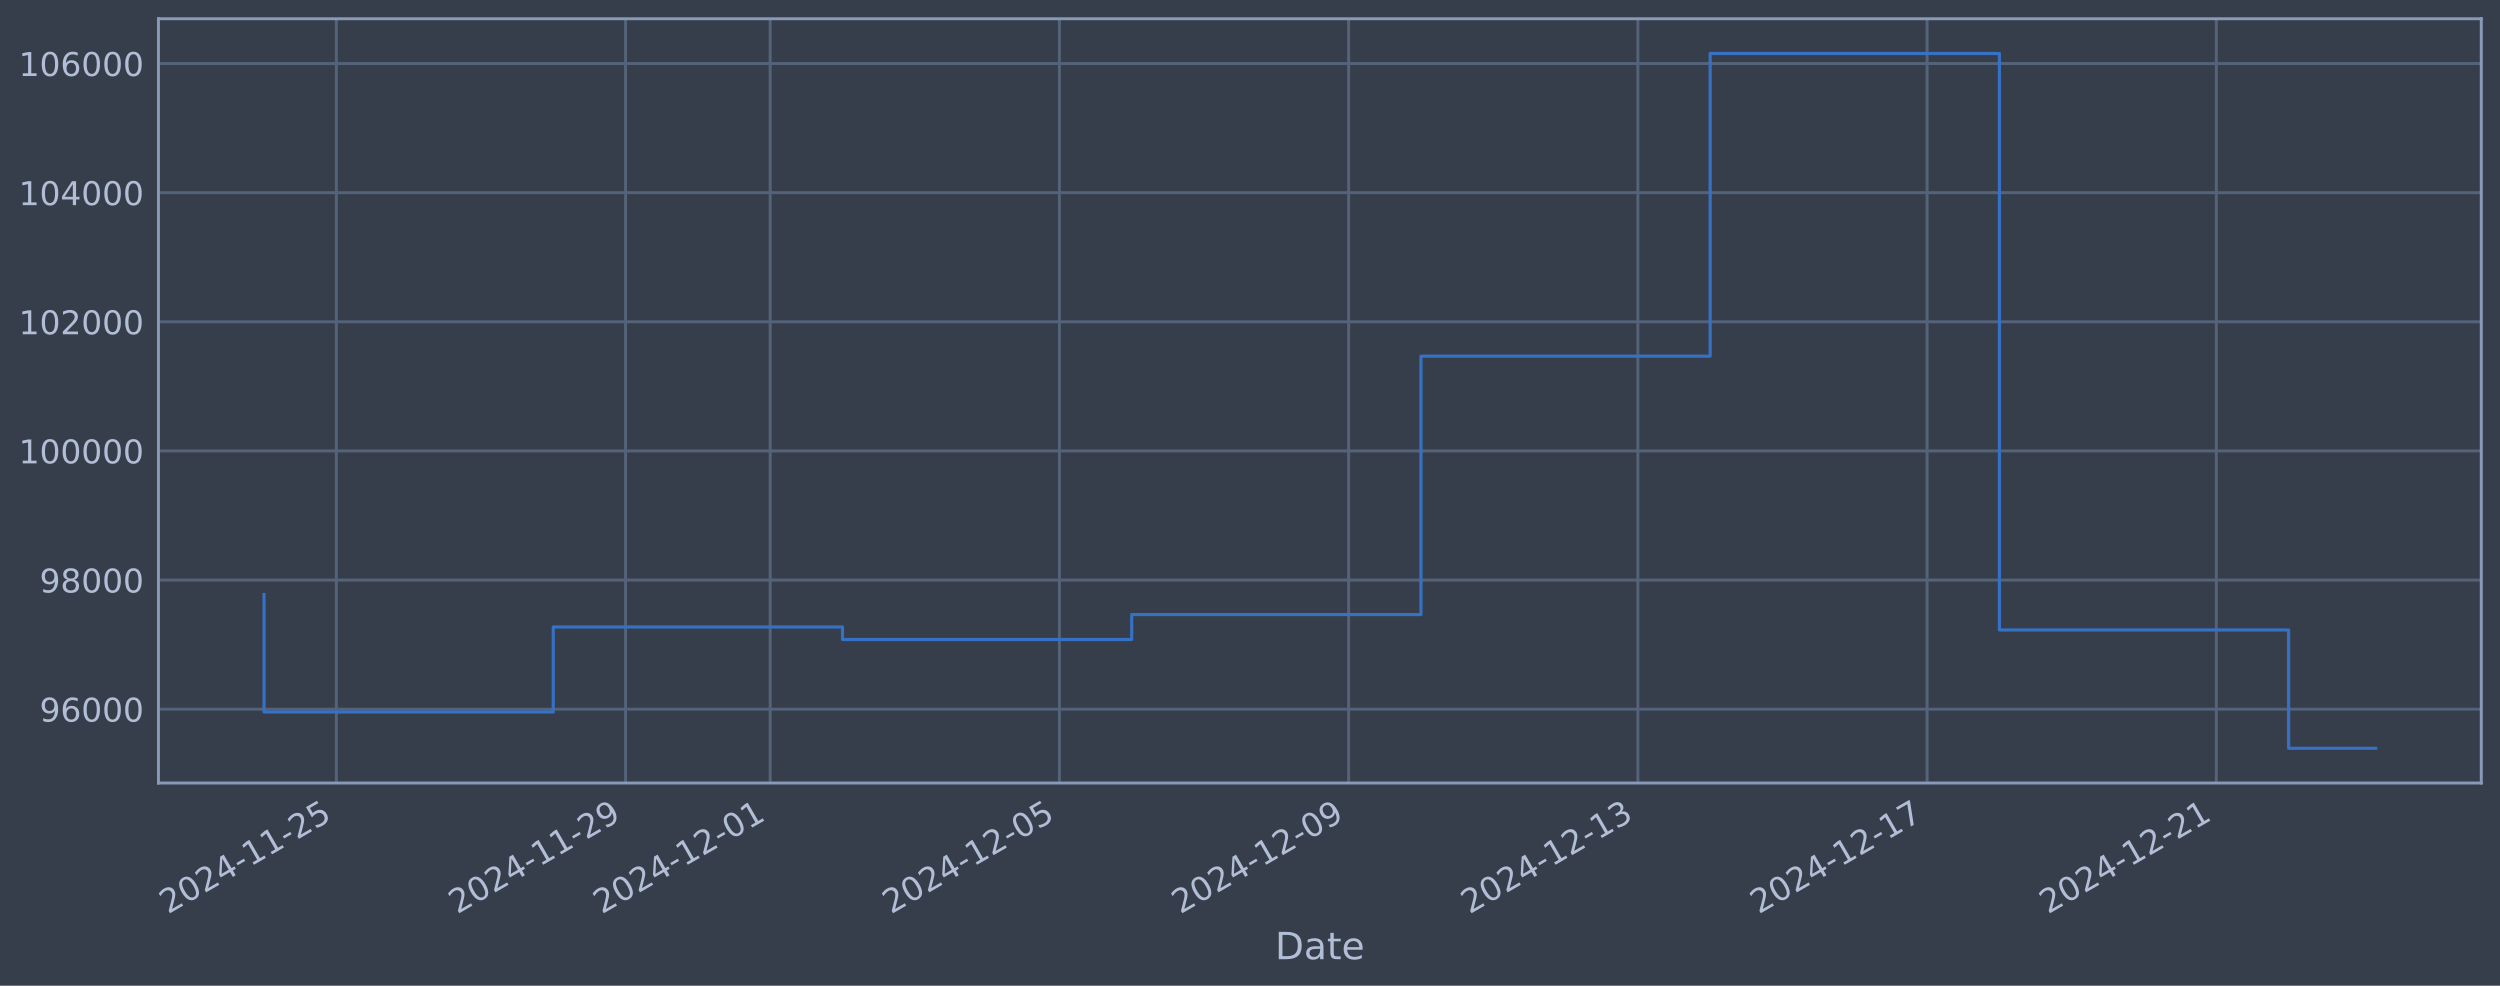
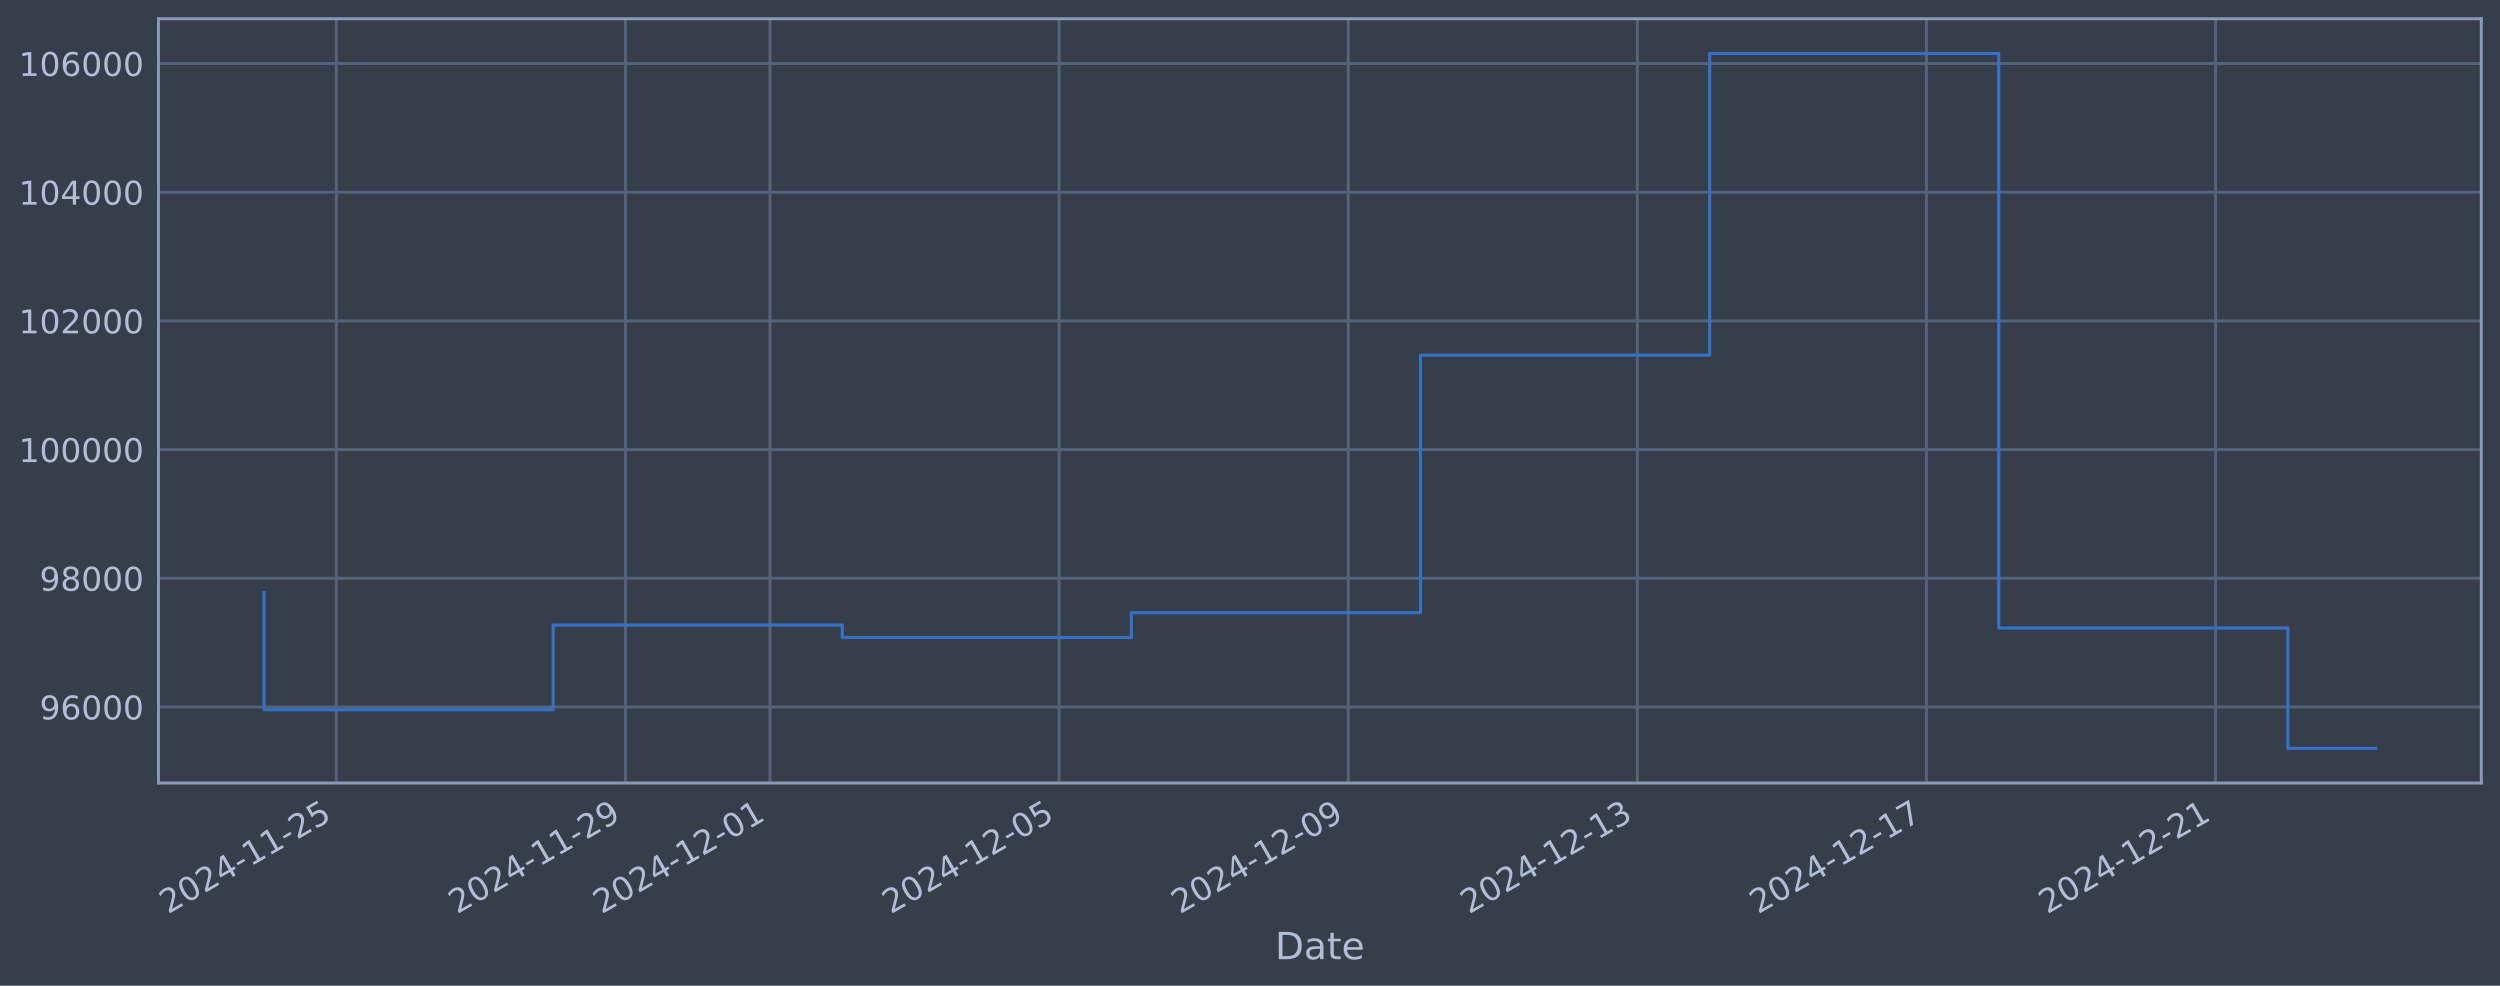
<svg xmlns="http://www.w3.org/2000/svg" xmlns:xlink="http://www.w3.org/1999/xlink" width="960.9pt" height="378.87pt" viewBox="0 0 960.9 378.87" version="1.1">
  <defs>
    <style type="text/css">*{stroke-linejoin: round; stroke-linecap: butt}</style>
  </defs>
  <g id="figure_1">
    <g id="patch_1">
      <path d="M 0 378.87  L 960.9 378.87  L 960.9 0  L 0 0  z " style="fill: #373e4b" />
    </g>
    <g id="axes_1">
      <g id="patch_2">
        <path d="M 60.901 300.96  L 953.701 300.96  L 953.701 7.2  L 60.901 7.2  z " style="fill: #373e4b" />
      </g>
      <g id="matplotlib.axis_1">
        <g id="xtick_1">
          <g id="line2d_1">
-             <path d="M 129.274 300.96  L 129.274 7.2  " clip-path="url(#pc64b26c2be)" style="fill: none; stroke: #546379; stroke-width: 1.12; stroke-linecap: square" />
+             <path d="M 129.264 300.96  L 129.264 7.2  " clip-path="url(#p95c484b8fd)" style="fill: none; stroke: #546379; stroke-width: 1.12; stroke-linecap: square" />
          </g>
          <g id="line2d_2" />
          <g id="text_1">
-             <g style="fill: #b1bed6" transform="translate(64.54885 351.4642) rotate(-30) scale(0.126 -0.126)">
+             <g style="fill: #b1bed6" transform="translate(64.53815 351.4642) rotate(-30) scale(0.126 -0.126)">
              <defs>
                <path id="DejaVuSans-32" d="M 1228 531  L 3431 531  L 3431 0  L 469 0  L 469 531  Q 828 903 1448 1529  Q 2069 2156 2228 2338  Q 2531 2678 2651 2914  Q 2772 3150 2772 3378  Q 2772 3750 2511 3984  Q 2250 4219 1831 4219  Q 1534 4219 1204 4116  Q 875 4013 500 3803  L 500 4441  Q 881 4594 1212 4672  Q 1544 4750 1819 4750  Q 2544 4750 2975 4387  Q 3406 4025 3406 3419  Q 3406 3131 3298 2873  Q 3191 2616 2906 2266  Q 2828 2175 2409 1742  Q 1991 1309 1228 531  z " transform="scale(0.015625)" />
                <path id="DejaVuSans-30" d="M 2034 4250  Q 1547 4250 1301 3770  Q 1056 3291 1056 2328  Q 1056 1369 1301 889  Q 1547 409 2034 409  Q 2525 409 2770 889  Q 3016 1369 3016 2328  Q 3016 3291 2770 3770  Q 2525 4250 2034 4250  z M 2034 4750  Q 2819 4750 3233 4129  Q 3647 3509 3647 2328  Q 3647 1150 3233 529  Q 2819 -91 2034 -91  Q 1250 -91 836 529  Q 422 1150 422 2328  Q 422 3509 836 4129  Q 1250 4750 2034 4750  z " transform="scale(0.015625)" />
                <path id="DejaVuSans-34" d="M 2419 4116  L 825 1625  L 2419 1625  L 2419 4116  z M 2253 4666  L 3047 4666  L 3047 1625  L 3713 1625  L 3713 1100  L 3047 1100  L 3047 0  L 2419 0  L 2419 1100  L 313 1100  L 313 1709  L 2253 4666  z " transform="scale(0.015625)" />
                <path id="DejaVuSans-2d" d="M 313 2009  L 1997 2009  L 1997 1497  L 313 1497  L 313 2009  z " transform="scale(0.015625)" />
                <path id="DejaVuSans-31" d="M 794 531  L 1825 531  L 1825 4091  L 703 3866  L 703 4441  L 1819 4666  L 2450 4666  L 2450 531  L 3481 531  L 3481 0  L 794 0  L 794 531  z " transform="scale(0.015625)" />
                <path id="DejaVuSans-35" d="M 691 4666  L 3169 4666  L 3169 4134  L 1269 4134  L 1269 2991  Q 1406 3038 1543 3061  Q 1681 3084 1819 3084  Q 2600 3084 3056 2656  Q 3513 2228 3513 1497  Q 3513 744 3044 326  Q 2575 -91 1722 -91  Q 1428 -91 1123 -41  Q 819 9 494 109  L 494 744  Q 775 591 1075 516  Q 1375 441 1709 441  Q 2250 441 2565 725  Q 2881 1009 2881 1497  Q 2881 1984 2565 2268  Q 2250 2553 1709 2553  Q 1456 2553 1204 2497  Q 953 2441 691 2322  L 691 4666  z " transform="scale(0.015625)" />
              </defs>
              <use xlink:href="#DejaVuSans-32" />
              <use xlink:href="#DejaVuSans-30" transform="translate(63.62305 0)" />
              <use xlink:href="#DejaVuSans-32" transform="translate(127.2461 0)" />
              <use xlink:href="#DejaVuSans-34" transform="translate(190.8691 0)" />
              <use xlink:href="#DejaVuSans-2d" transform="translate(254.4922 0)" />
              <use xlink:href="#DejaVuSans-31" transform="translate(290.5762 0)" />
              <use xlink:href="#DejaVuSans-31" transform="translate(354.1992 0)" />
              <use xlink:href="#DejaVuSans-2d" transform="translate(417.8223 0)" />
              <use xlink:href="#DejaVuSans-32" transform="translate(453.9062 0)" />
              <use xlink:href="#DejaVuSans-35" transform="translate(517.5293 0)" />
            </g>
          </g>
        </g>
        <g id="xtick_2">
          <g id="line2d_3">
-             <path d="M 240.443 300.96  L 240.443 7.2  " clip-path="url(#pc64b26c2be)" style="fill: none; stroke: #546379; stroke-width: 1.12; stroke-linecap: square" />
+             <path d="M 240.389 300.96  L 240.389 7.2  " clip-path="url(#p95c484b8fd)" style="fill: none; stroke: #546379; stroke-width: 1.12; stroke-linecap: square" />
          </g>
          <g id="line2d_4" />
          <g id="text_2">
-             <g style="fill: #b1bed6" transform="translate(175.717 351.4642) rotate(-30) scale(0.126 -0.126)">
+             <g style="fill: #b1bed6" transform="translate(175.6635 351.4642) rotate(-30) scale(0.126 -0.126)">
              <defs>
                <path id="DejaVuSans-39" d="M 703 97  L 703 672  Q 941 559 1184 500  Q 1428 441 1663 441  Q 2288 441 2617 861  Q 2947 1281 2994 2138  Q 2813 1869 2534 1725  Q 2256 1581 1919 1581  Q 1219 1581 811 2004  Q 403 2428 403 3163  Q 403 3881 828 4315  Q 1253 4750 1959 4750  Q 2769 4750 3195 4129  Q 3622 3509 3622 2328  Q 3622 1225 3098 567  Q 2575 -91 1691 -91  Q 1453 -91 1209 -44  Q 966 3 703 97  z M 1959 2075  Q 2384 2075 2632 2365  Q 2881 2656 2881 3163  Q 2881 3666 2632 3958  Q 2384 4250 1959 4250  Q 1534 4250 1286 3958  Q 1038 3666 1038 3163  Q 1038 2656 1286 2365  Q 1534 2075 1959 2075  z " transform="scale(0.015625)" />
              </defs>
              <use xlink:href="#DejaVuSans-32" />
              <use xlink:href="#DejaVuSans-30" transform="translate(63.62305 0)" />
              <use xlink:href="#DejaVuSans-32" transform="translate(127.2461 0)" />
              <use xlink:href="#DejaVuSans-34" transform="translate(190.8691 0)" />
              <use xlink:href="#DejaVuSans-2d" transform="translate(254.4922 0)" />
              <use xlink:href="#DejaVuSans-31" transform="translate(290.5762 0)" />
              <use xlink:href="#DejaVuSans-31" transform="translate(354.1992 0)" />
              <use xlink:href="#DejaVuSans-2d" transform="translate(417.8223 0)" />
              <use xlink:href="#DejaVuSans-32" transform="translate(453.9062 0)" />
              <use xlink:href="#DejaVuSans-39" transform="translate(517.5293 0)" />
            </g>
          </g>
        </g>
        <g id="xtick_3">
          <g id="line2d_5">
-             <path d="M 296.027 300.96  L 296.027 7.2  " clip-path="url(#pc64b26c2be)" style="fill: none; stroke: #546379; stroke-width: 1.12; stroke-linecap: square" />
+             <path d="M 295.952 300.96  L 295.952 7.2  " clip-path="url(#p95c484b8fd)" style="fill: none; stroke: #546379; stroke-width: 1.12; stroke-linecap: square" />
          </g>
          <g id="line2d_6" />
          <g id="text_3">
-             <g style="fill: #b1bed6" transform="translate(231.3011 351.4642) rotate(-30) scale(0.126 -0.126)">
+             <g style="fill: #b1bed6" transform="translate(231.2262 351.4642) rotate(-30) scale(0.126 -0.126)">
              <use xlink:href="#DejaVuSans-32" />
              <use xlink:href="#DejaVuSans-30" transform="translate(63.62305 0)" />
              <use xlink:href="#DejaVuSans-32" transform="translate(127.2461 0)" />
              <use xlink:href="#DejaVuSans-34" transform="translate(190.8691 0)" />
              <use xlink:href="#DejaVuSans-2d" transform="translate(254.4922 0)" />
              <use xlink:href="#DejaVuSans-31" transform="translate(290.5762 0)" />
              <use xlink:href="#DejaVuSans-32" transform="translate(354.1992 0)" />
              <use xlink:href="#DejaVuSans-2d" transform="translate(417.8223 0)" />
              <use xlink:href="#DejaVuSans-30" transform="translate(453.9062 0)" />
              <use xlink:href="#DejaVuSans-31" transform="translate(517.5293 0)" />
            </g>
          </g>
        </g>
        <g id="xtick_4">
          <g id="line2d_7">
-             <path d="M 407.195 300.96  L 407.195 7.2  " clip-path="url(#pc64b26c2be)" style="fill: none; stroke: #546379; stroke-width: 1.12; stroke-linecap: square" />
+             <path d="M 407.077 300.96  L 407.077 7.2  " clip-path="url(#p95c484b8fd)" style="fill: none; stroke: #546379; stroke-width: 1.12; stroke-linecap: square" />
          </g>
          <g id="line2d_8" />
          <g id="text_4">
-             <g style="fill: #b1bed6" transform="translate(342.4693 351.4642) rotate(-30) scale(0.126 -0.126)">
+             <g style="fill: #b1bed6" transform="translate(342.3516 351.4642) rotate(-30) scale(0.126 -0.126)">
              <use xlink:href="#DejaVuSans-32" />
              <use xlink:href="#DejaVuSans-30" transform="translate(63.62305 0)" />
              <use xlink:href="#DejaVuSans-32" transform="translate(127.2461 0)" />
              <use xlink:href="#DejaVuSans-34" transform="translate(190.8691 0)" />
              <use xlink:href="#DejaVuSans-2d" transform="translate(254.4922 0)" />
              <use xlink:href="#DejaVuSans-31" transform="translate(290.5762 0)" />
              <use xlink:href="#DejaVuSans-32" transform="translate(354.1992 0)" />
              <use xlink:href="#DejaVuSans-2d" transform="translate(417.8223 0)" />
              <use xlink:href="#DejaVuSans-30" transform="translate(453.9062 0)" />
              <use xlink:href="#DejaVuSans-35" transform="translate(517.5293 0)" />
            </g>
          </g>
        </g>
        <g id="xtick_5">
          <g id="line2d_9">
-             <path d="M 518.363 300.96  L 518.363 7.2  " clip-path="url(#pc64b26c2be)" style="fill: none; stroke: #546379; stroke-width: 1.12; stroke-linecap: square" />
+             <path d="M 518.202 300.96  L 518.202 7.2  " clip-path="url(#p95c484b8fd)" style="fill: none; stroke: #546379; stroke-width: 1.12; stroke-linecap: square" />
          </g>
          <g id="line2d_10" />
          <g id="text_5">
-             <g style="fill: #b1bed6" transform="translate(453.6374 351.4642) rotate(-30) scale(0.126 -0.126)">
+             <g style="fill: #b1bed6" transform="translate(453.4769 351.4642) rotate(-30) scale(0.126 -0.126)">
              <use xlink:href="#DejaVuSans-32" />
              <use xlink:href="#DejaVuSans-30" transform="translate(63.62305 0)" />
              <use xlink:href="#DejaVuSans-32" transform="translate(127.2461 0)" />
              <use xlink:href="#DejaVuSans-34" transform="translate(190.8691 0)" />
              <use xlink:href="#DejaVuSans-2d" transform="translate(254.4922 0)" />
              <use xlink:href="#DejaVuSans-31" transform="translate(290.5762 0)" />
              <use xlink:href="#DejaVuSans-32" transform="translate(354.1992 0)" />
              <use xlink:href="#DejaVuSans-2d" transform="translate(417.8223 0)" />
              <use xlink:href="#DejaVuSans-30" transform="translate(453.9062 0)" />
              <use xlink:href="#DejaVuSans-39" transform="translate(517.5293 0)" />
            </g>
          </g>
        </g>
        <g id="xtick_6">
          <g id="line2d_11">
-             <path d="M 629.531 300.96  L 629.531 7.2  " clip-path="url(#pc64b26c2be)" style="fill: none; stroke: #546379; stroke-width: 1.12; stroke-linecap: square" />
+             <path d="M 629.328 300.96  L 629.328 7.2  " clip-path="url(#p95c484b8fd)" style="fill: none; stroke: #546379; stroke-width: 1.12; stroke-linecap: square" />
          </g>
          <g id="line2d_12" />
          <g id="text_6">
-             <g style="fill: #b1bed6" transform="translate(564.8056 351.4642) rotate(-30) scale(0.126 -0.126)">
+             <g style="fill: #b1bed6" transform="translate(564.6023 351.4642) rotate(-30) scale(0.126 -0.126)">
              <defs>
                <path id="DejaVuSans-33" d="M 2597 2516  Q 3050 2419 3304 2112  Q 3559 1806 3559 1356  Q 3559 666 3084 287  Q 2609 -91 1734 -91  Q 1441 -91 1130 -33  Q 819 25 488 141  L 488 750  Q 750 597 1062 519  Q 1375 441 1716 441  Q 2309 441 2620 675  Q 2931 909 2931 1356  Q 2931 1769 2642 2001  Q 2353 2234 1838 2234  L 1294 2234  L 1294 2753  L 1863 2753  Q 2328 2753 2575 2939  Q 2822 3125 2822 3475  Q 2822 3834 2567 4026  Q 2313 4219 1838 4219  Q 1578 4219 1281 4162  Q 984 4106 628 3988  L 628 4550  Q 988 4650 1302 4700  Q 1616 4750 1894 4750  Q 2613 4750 3031 4423  Q 3450 4097 3450 3541  Q 3450 3153 3228 2886  Q 3006 2619 2597 2516  z " transform="scale(0.015625)" />
              </defs>
              <use xlink:href="#DejaVuSans-32" />
              <use xlink:href="#DejaVuSans-30" transform="translate(63.62305 0)" />
              <use xlink:href="#DejaVuSans-32" transform="translate(127.2461 0)" />
              <use xlink:href="#DejaVuSans-34" transform="translate(190.8691 0)" />
              <use xlink:href="#DejaVuSans-2d" transform="translate(254.4922 0)" />
              <use xlink:href="#DejaVuSans-31" transform="translate(290.5762 0)" />
              <use xlink:href="#DejaVuSans-32" transform="translate(354.1992 0)" />
              <use xlink:href="#DejaVuSans-2d" transform="translate(417.8223 0)" />
              <use xlink:href="#DejaVuSans-31" transform="translate(453.9062 0)" />
              <use xlink:href="#DejaVuSans-33" transform="translate(517.5293 0)" />
            </g>
          </g>
        </g>
        <g id="xtick_7">
          <g id="line2d_13">
-             <path d="M 740.699 300.96  L 740.699 7.2  " clip-path="url(#pc64b26c2be)" style="fill: none; stroke: #546379; stroke-width: 1.12; stroke-linecap: square" />
+             <path d="M 740.453 300.96  L 740.453 7.2  " clip-path="url(#p95c484b8fd)" style="fill: none; stroke: #546379; stroke-width: 1.12; stroke-linecap: square" />
          </g>
          <g id="line2d_14" />
          <g id="text_7">
-             <g style="fill: #b1bed6" transform="translate(675.9738 351.4642) rotate(-30) scale(0.126 -0.126)">
+             <g style="fill: #b1bed6" transform="translate(675.7276 351.4642) rotate(-30) scale(0.126 -0.126)">
              <defs>
                <path id="DejaVuSans-37" d="M 525 4666  L 3525 4666  L 3525 4397  L 1831 0  L 1172 0  L 2766 4134  L 525 4134  L 525 4666  z " transform="scale(0.015625)" />
              </defs>
              <use xlink:href="#DejaVuSans-32" />
              <use xlink:href="#DejaVuSans-30" transform="translate(63.62305 0)" />
              <use xlink:href="#DejaVuSans-32" transform="translate(127.2461 0)" />
              <use xlink:href="#DejaVuSans-34" transform="translate(190.8691 0)" />
              <use xlink:href="#DejaVuSans-2d" transform="translate(254.4922 0)" />
              <use xlink:href="#DejaVuSans-31" transform="translate(290.5762 0)" />
              <use xlink:href="#DejaVuSans-32" transform="translate(354.1992 0)" />
              <use xlink:href="#DejaVuSans-2d" transform="translate(417.8223 0)" />
              <use xlink:href="#DejaVuSans-31" transform="translate(453.9062 0)" />
              <use xlink:href="#DejaVuSans-37" transform="translate(517.5293 0)" />
            </g>
          </g>
        </g>
        <g id="xtick_8">
          <g id="line2d_15">
-             <path d="M 851.867 300.96  L 851.867 7.2  " clip-path="url(#pc64b26c2be)" style="fill: none; stroke: #546379; stroke-width: 1.12; stroke-linecap: square" />
+             <path d="M 851.579 300.96  L 851.579 7.2  " clip-path="url(#p95c484b8fd)" style="fill: none; stroke: #546379; stroke-width: 1.12; stroke-linecap: square" />
          </g>
          <g id="line2d_16" />
          <g id="text_8">
-             <g style="fill: #b1bed6" transform="translate(787.142 351.4642) rotate(-30) scale(0.126 -0.126)">
+             <g style="fill: #b1bed6" transform="translate(786.853 351.4642) rotate(-30) scale(0.126 -0.126)">
              <use xlink:href="#DejaVuSans-32" />
              <use xlink:href="#DejaVuSans-30" transform="translate(63.62305 0)" />
              <use xlink:href="#DejaVuSans-32" transform="translate(127.2461 0)" />
              <use xlink:href="#DejaVuSans-34" transform="translate(190.8691 0)" />
              <use xlink:href="#DejaVuSans-2d" transform="translate(254.4922 0)" />
              <use xlink:href="#DejaVuSans-31" transform="translate(290.5762 0)" />
              <use xlink:href="#DejaVuSans-32" transform="translate(354.1992 0)" />
              <use xlink:href="#DejaVuSans-2d" transform="translate(417.8223 0)" />
              <use xlink:href="#DejaVuSans-32" transform="translate(453.9062 0)" />
              <use xlink:href="#DejaVuSans-31" transform="translate(517.5293 0)" />
            </g>
          </g>
        </g>
        <g id="text_9">
          <g style="fill: #b1bed6" transform="translate(490.0914 368.6753) scale(0.144 -0.144)">
            <defs>
              <path id="DejaVuSans-44" d="M 1259 4147  L 1259 519  L 2022 519  Q 2988 519 3436 956  Q 3884 1394 3884 2338  Q 3884 3275 3436 3711  Q 2988 4147 2022 4147  L 1259 4147  z M 628 4666  L 1925 4666  Q 3281 4666 3915 4102  Q 4550 3538 4550 2338  Q 4550 1131 3912 565  Q 3275 0 1925 0  L 628 0  L 628 4666  z " transform="scale(0.015625)" />
              <path id="DejaVuSans-61" d="M 2194 1759  Q 1497 1759 1228 1600  Q 959 1441 959 1056  Q 959 750 1161 570  Q 1363 391 1709 391  Q 2188 391 2477 730  Q 2766 1069 2766 1631  L 2766 1759  L 2194 1759  z M 3341 1997  L 3341 0  L 2766 0  L 2766 531  Q 2569 213 2275 61  Q 1981 -91 1556 -91  Q 1019 -91 701 211  Q 384 513 384 1019  Q 384 1609 779 1909  Q 1175 2209 1959 2209  L 2766 2209  L 2766 2266  Q 2766 2663 2505 2880  Q 2244 3097 1772 3097  Q 1472 3097 1187 3025  Q 903 2953 641 2809  L 641 3341  Q 956 3463 1253 3523  Q 1550 3584 1831 3584  Q 2591 3584 2966 3190  Q 3341 2797 3341 1997  z " transform="scale(0.015625)" />
              <path id="DejaVuSans-74" d="M 1172 4494  L 1172 3500  L 2356 3500  L 2356 3053  L 1172 3053  L 1172 1153  Q 1172 725 1289 603  Q 1406 481 1766 481  L 2356 481  L 2356 0  L 1766 0  Q 1100 0 847 248  Q 594 497 594 1153  L 594 3053  L 172 3053  L 172 3500  L 594 3500  L 594 4494  L 1172 4494  z " transform="scale(0.015625)" />
              <path id="DejaVuSans-65" d="M 3597 1894  L 3597 1613  L 953 1613  Q 991 1019 1311 708  Q 1631 397 2203 397  Q 2534 397 2845 478  Q 3156 559 3463 722  L 3463 178  Q 3153 47 2828 -22  Q 2503 -91 2169 -91  Q 1331 -91 842 396  Q 353 884 353 1716  Q 353 2575 817 3079  Q 1281 3584 2069 3584  Q 2775 3584 3186 3129  Q 3597 2675 3597 1894  z M 3022 2063  Q 3016 2534 2758 2815  Q 2500 3097 2075 3097  Q 1594 3097 1305 2825  Q 1016 2553 972 2059  L 3022 2063  z " transform="scale(0.015625)" />
            </defs>
            <use xlink:href="#DejaVuSans-44" />
            <use xlink:href="#DejaVuSans-61" transform="translate(77.00195 0)" />
            <use xlink:href="#DejaVuSans-74" transform="translate(138.2812 0)" />
            <use xlink:href="#DejaVuSans-65" transform="translate(177.4902 0)" />
          </g>
        </g>
      </g>
      <g id="matplotlib.axis_2">
        <g id="ytick_1">
          <g id="line2d_17">
-             <path d="M 60.901 272.578  L 953.701 272.578  " clip-path="url(#pc64b26c2be)" style="fill: none; stroke: #546379; stroke-width: 1.12; stroke-linecap: square" />
+             <path d="M 60.901 271.737  L 953.701 271.737  " clip-path="url(#p95c484b8fd)" style="fill: none; stroke: #546379; stroke-width: 1.12; stroke-linecap: square" />
          </g>
          <g id="line2d_18" />
          <g id="text_10">
-             <g style="fill: #b1bed6" transform="translate(15.21675 277.3651) scale(0.126 -0.126)">
+             <g style="fill: #b1bed6" transform="translate(15.21675 276.5235) scale(0.126 -0.126)">
              <defs>
                <path id="DejaVuSans-36" d="M 2113 2584  Q 1688 2584 1439 2293  Q 1191 2003 1191 1497  Q 1191 994 1439 701  Q 1688 409 2113 409  Q 2538 409 2786 701  Q 3034 994 3034 1497  Q 3034 2003 2786 2293  Q 2538 2584 2113 2584  z M 3366 4563  L 3366 3988  Q 3128 4100 2886 4159  Q 2644 4219 2406 4219  Q 1781 4219 1451 3797  Q 1122 3375 1075 2522  Q 1259 2794 1537 2939  Q 1816 3084 2150 3084  Q 2853 3084 3261 2657  Q 3669 2231 3669 1497  Q 3669 778 3244 343  Q 2819 -91 2113 -91  Q 1303 -91 875 529  Q 447 1150 447 2328  Q 447 3434 972 4092  Q 1497 4750 2381 4750  Q 2619 4750 2861 4703  Q 3103 4656 3366 4563  z " transform="scale(0.015625)" />
              </defs>
              <use xlink:href="#DejaVuSans-39" />
              <use xlink:href="#DejaVuSans-36" transform="translate(63.62305 0)" />
              <use xlink:href="#DejaVuSans-30" transform="translate(127.2461 0)" />
              <use xlink:href="#DejaVuSans-30" transform="translate(190.8691 0)" />
              <use xlink:href="#DejaVuSans-30" transform="translate(254.4922 0)" />
            </g>
          </g>
        </g>
        <g id="ytick_2">
          <g id="line2d_19">
-             <path d="M 60.901 222.947  L 953.701 222.947  " clip-path="url(#pc64b26c2be)" style="fill: none; stroke: #546379; stroke-width: 1.12; stroke-linecap: square" />
+             <path d="M 60.901 222.271  L 953.701 222.271  " clip-path="url(#p95c484b8fd)" style="fill: none; stroke: #546379; stroke-width: 1.12; stroke-linecap: square" />
          </g>
          <g id="line2d_20" />
          <g id="text_11">
-             <g style="fill: #b1bed6" transform="translate(15.21675 227.7343) scale(0.126 -0.126)">
+             <g style="fill: #b1bed6" transform="translate(15.21675 227.0585) scale(0.126 -0.126)">
              <defs>
                <path id="DejaVuSans-38" d="M 2034 2216  Q 1584 2216 1326 1975  Q 1069 1734 1069 1313  Q 1069 891 1326 650  Q 1584 409 2034 409  Q 2484 409 2743 651  Q 3003 894 3003 1313  Q 3003 1734 2745 1975  Q 2488 2216 2034 2216  z M 1403 2484  Q 997 2584 770 2862  Q 544 3141 544 3541  Q 544 4100 942 4425  Q 1341 4750 2034 4750  Q 2731 4750 3128 4425  Q 3525 4100 3525 3541  Q 3525 3141 3298 2862  Q 3072 2584 2669 2484  Q 3125 2378 3379 2068  Q 3634 1759 3634 1313  Q 3634 634 3220 271  Q 2806 -91 2034 -91  Q 1263 -91 848 271  Q 434 634 434 1313  Q 434 1759 690 2068  Q 947 2378 1403 2484  z M 1172 3481  Q 1172 3119 1398 2916  Q 1625 2713 2034 2713  Q 2441 2713 2670 2916  Q 2900 3119 2900 3481  Q 2900 3844 2670 4047  Q 2441 4250 2034 4250  Q 1625 4250 1398 4047  Q 1172 3844 1172 3481  z " transform="scale(0.015625)" />
              </defs>
              <use xlink:href="#DejaVuSans-39" />
              <use xlink:href="#DejaVuSans-38" transform="translate(63.62305 0)" />
              <use xlink:href="#DejaVuSans-30" transform="translate(127.2461 0)" />
              <use xlink:href="#DejaVuSans-30" transform="translate(190.8691 0)" />
              <use xlink:href="#DejaVuSans-30" transform="translate(254.4922 0)" />
            </g>
          </g>
        </g>
        <g id="ytick_3">
          <g id="line2d_21">
-             <path d="M 60.901 173.317  L 953.701 173.317  " clip-path="url(#pc64b26c2be)" style="fill: none; stroke: #546379; stroke-width: 1.12; stroke-linecap: square" />
+             <path d="M 60.901 172.806  L 953.701 172.806  " clip-path="url(#p95c484b8fd)" style="fill: none; stroke: #546379; stroke-width: 1.12; stroke-linecap: square" />
          </g>
          <g id="line2d_22" />
          <g id="text_12">
-             <g style="fill: #b1bed6" transform="translate(7.2 178.1035) scale(0.126 -0.126)">
+             <g style="fill: #b1bed6" transform="translate(7.2 177.5934) scale(0.126 -0.126)">
              <use xlink:href="#DejaVuSans-31" />
              <use xlink:href="#DejaVuSans-30" transform="translate(63.62305 0)" />
              <use xlink:href="#DejaVuSans-30" transform="translate(127.2461 0)" />
              <use xlink:href="#DejaVuSans-30" transform="translate(190.8691 0)" />
              <use xlink:href="#DejaVuSans-30" transform="translate(254.4922 0)" />
              <use xlink:href="#DejaVuSans-30" transform="translate(318.1152 0)" />
            </g>
          </g>
        </g>
        <g id="ytick_4">
          <g id="line2d_23">
-             <path d="M 60.901 123.686  L 953.701 123.686  " clip-path="url(#pc64b26c2be)" style="fill: none; stroke: #546379; stroke-width: 1.12; stroke-linecap: square" />
+             <path d="M 60.901 123.341  L 953.701 123.341  " clip-path="url(#p95c484b8fd)" style="fill: none; stroke: #546379; stroke-width: 1.12; stroke-linecap: square" />
          </g>
          <g id="line2d_24" />
          <g id="text_13">
-             <g style="fill: #b1bed6" transform="translate(7.2 128.4728) scale(0.126 -0.126)">
+             <g style="fill: #b1bed6" transform="translate(7.2 128.1284) scale(0.126 -0.126)">
              <use xlink:href="#DejaVuSans-31" />
              <use xlink:href="#DejaVuSans-30" transform="translate(63.62305 0)" />
              <use xlink:href="#DejaVuSans-32" transform="translate(127.2461 0)" />
              <use xlink:href="#DejaVuSans-30" transform="translate(190.8691 0)" />
              <use xlink:href="#DejaVuSans-30" transform="translate(254.4922 0)" />
              <use xlink:href="#DejaVuSans-30" transform="translate(318.1152 0)" />
            </g>
          </g>
        </g>
        <g id="ytick_5">
          <g id="line2d_25">
-             <path d="M 60.901 74.055  L 953.701 74.055  " clip-path="url(#pc64b26c2be)" style="fill: none; stroke: #546379; stroke-width: 1.12; stroke-linecap: square" />
+             <path d="M 60.901 73.876  L 953.701 73.876  " clip-path="url(#p95c484b8fd)" style="fill: none; stroke: #546379; stroke-width: 1.12; stroke-linecap: square" />
          </g>
          <g id="line2d_26" />
          <g id="text_14">
-             <g style="fill: #b1bed6" transform="translate(7.2 78.84198) scale(0.126 -0.126)">
+             <g style="fill: #b1bed6" transform="translate(7.2 78.66332) scale(0.126 -0.126)">
              <use xlink:href="#DejaVuSans-31" />
              <use xlink:href="#DejaVuSans-30" transform="translate(63.62305 0)" />
              <use xlink:href="#DejaVuSans-34" transform="translate(127.2461 0)" />
              <use xlink:href="#DejaVuSans-30" transform="translate(190.8691 0)" />
              <use xlink:href="#DejaVuSans-30" transform="translate(254.4922 0)" />
              <use xlink:href="#DejaVuSans-30" transform="translate(318.1152 0)" />
            </g>
          </g>
        </g>
        <g id="ytick_6">
          <g id="line2d_27">
-             <path d="M 60.901 24.424  L 953.701 24.424  " clip-path="url(#pc64b26c2be)" style="fill: none; stroke: #546379; stroke-width: 1.12; stroke-linecap: square" />
+             <path d="M 60.901 24.411  L 953.701 24.411  " clip-path="url(#p95c484b8fd)" style="fill: none; stroke: #546379; stroke-width: 1.12; stroke-linecap: square" />
          </g>
          <g id="line2d_28" />
          <g id="text_15">
-             <g style="fill: #b1bed6" transform="translate(7.2 29.21119) scale(0.126 -0.126)">
+             <g style="fill: #b1bed6" transform="translate(7.2 29.19826) scale(0.126 -0.126)">
              <use xlink:href="#DejaVuSans-31" />
              <use xlink:href="#DejaVuSans-30" transform="translate(63.62305 0)" />
              <use xlink:href="#DejaVuSans-36" transform="translate(127.2461 0)" />
              <use xlink:href="#DejaVuSans-30" transform="translate(190.8691 0)" />
              <use xlink:href="#DejaVuSans-30" transform="translate(254.4922 0)" />
              <use xlink:href="#DejaVuSans-30" transform="translate(318.1152 0)" />
            </g>
          </g>
        </g>
      </g>
      <g id="line2d_29">
-         <path d="M 101.482 228.483  L 101.482 273.645  L 212.65 273.645  L 212.65 240.973  L 323.819 240.973  L 323.819 245.789  L 434.987 245.789  L 434.987 236.21  L 546.155 236.21  L 546.155 136.899  L 657.323 136.899  L 657.323 20.553  L 768.491 20.553  L 768.491 242.141  L 879.66 242.141  L 879.66 287.607  L 913.119 287.607  " clip-path="url(#pc64b26c2be)" style="fill: none; stroke: #3572c6; stroke-width: 1.2; stroke-linecap: square" />
+         <path d="M 101.482 227.788  L 101.482 272.8  L 212.608 272.8  L 212.608 240.237  L 323.733 240.237  L 323.733 245.037  L 434.858 245.037  L 434.858 235.49  L 545.984 235.49  L 545.984 136.511  L 657.109 136.511  L 657.109 20.553  L 768.234 20.553  L 768.234 241.401  L 879.36 241.401  L 879.36 287.607  L 913.119 287.607  " clip-path="url(#p95c484b8fd)" style="fill: none; stroke: #3572c6; stroke-width: 1.2; stroke-linecap: square" />
      </g>
      <g id="patch_3">
        <path d="M 60.901 300.96  L 60.901 7.2  " style="fill: none; stroke: #899ab8; stroke-width: 1.12; stroke-linejoin: miter; stroke-linecap: square" />
      </g>
      <g id="patch_4">
        <path d="M 953.701 300.96  L 953.701 7.2  " style="fill: none; stroke: #899ab8; stroke-width: 1.12; stroke-linejoin: miter; stroke-linecap: square" />
      </g>
      <g id="patch_5">
        <path d="M 60.901 300.96  L 953.701 300.96  " style="fill: none; stroke: #899ab8; stroke-width: 1.12; stroke-linejoin: miter; stroke-linecap: square" />
      </g>
      <g id="patch_6">
        <path d="M 60.901 7.2  L 953.701 7.2  " style="fill: none; stroke: #899ab8; stroke-width: 1.12; stroke-linejoin: miter; stroke-linecap: square" />
      </g>
    </g>
  </g>
  <defs>
-     <clipPath id="pc64b26c2be">
+     <clipPath id="p95c484b8fd">
      <rect x="60.901" y="7.2" width="892.8" height="293.76" />
    </clipPath>
  </defs>
</svg>
